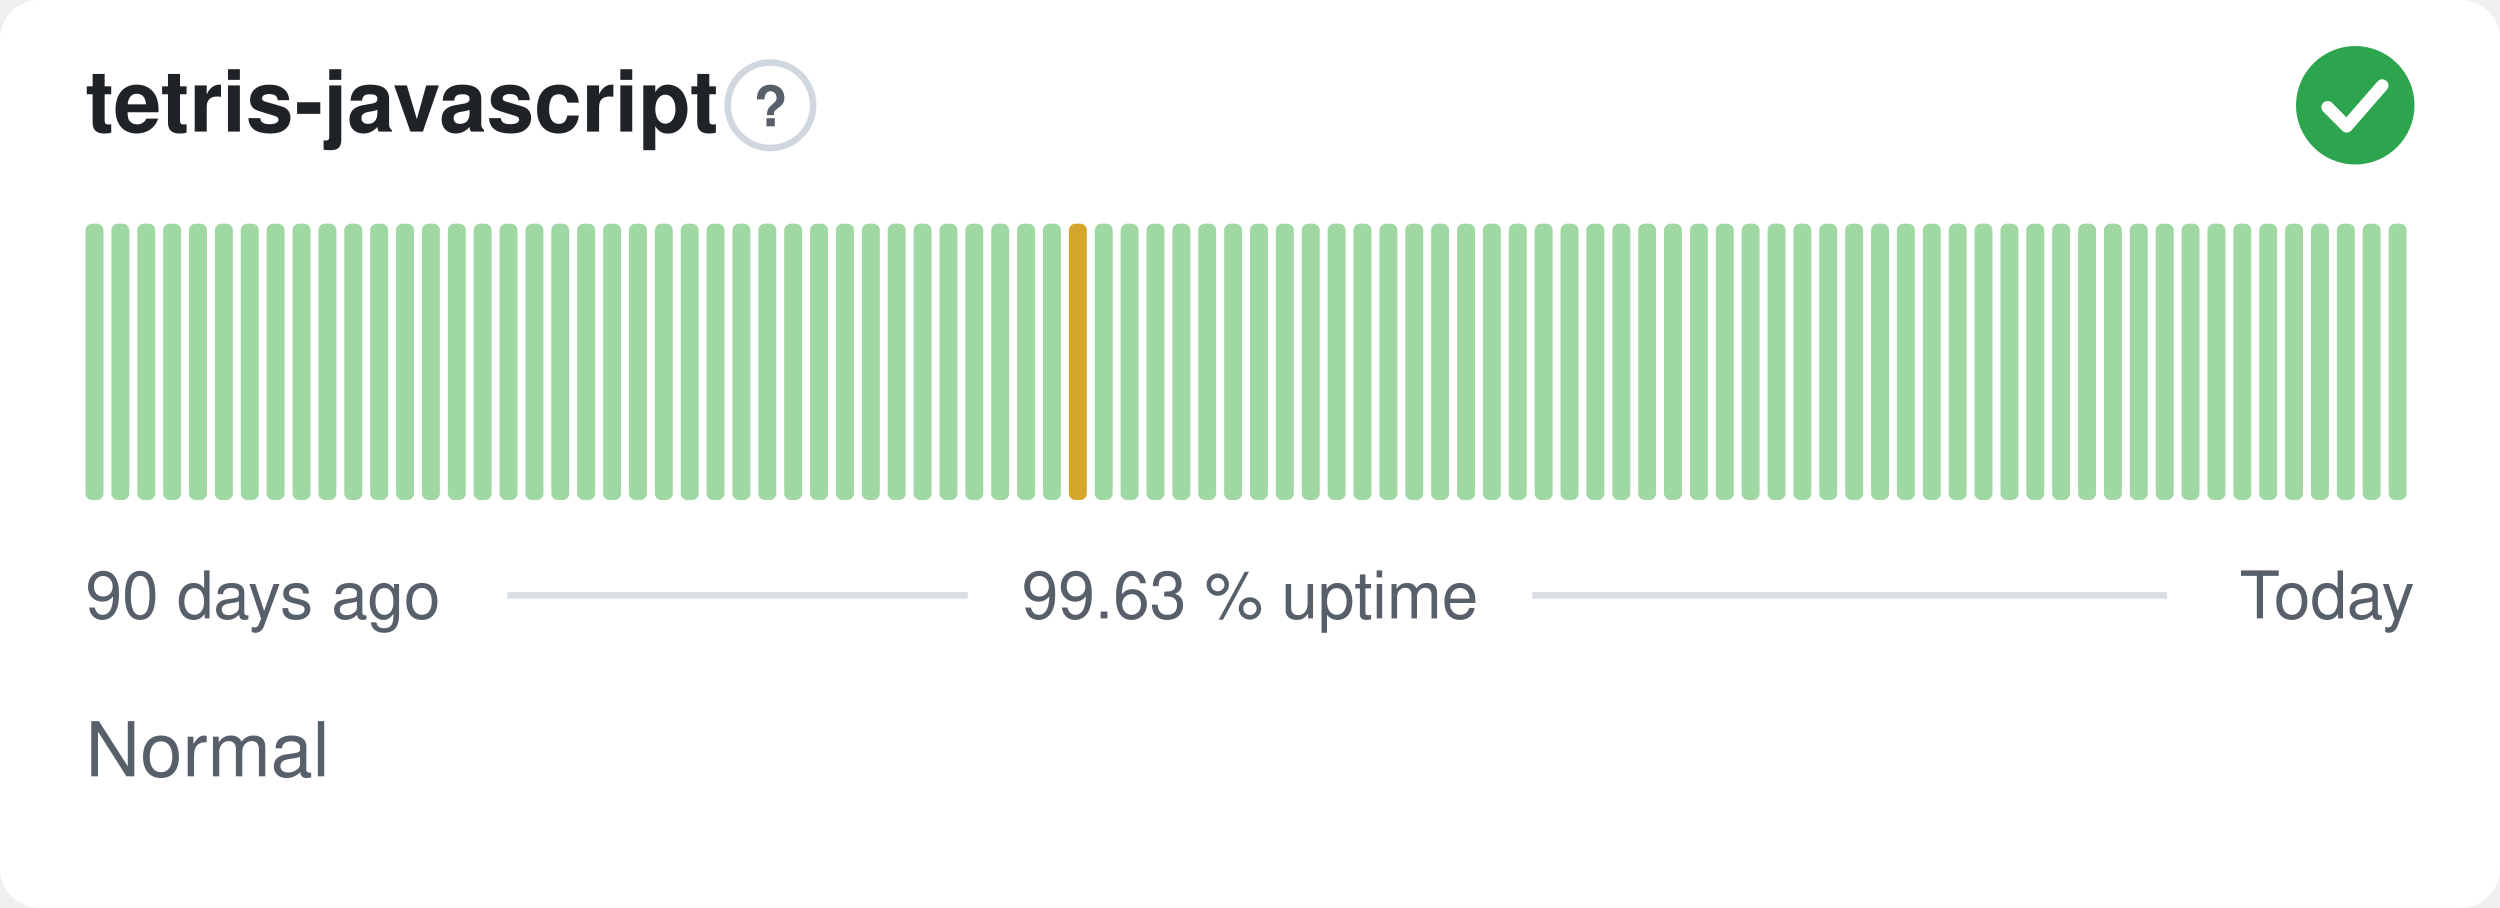
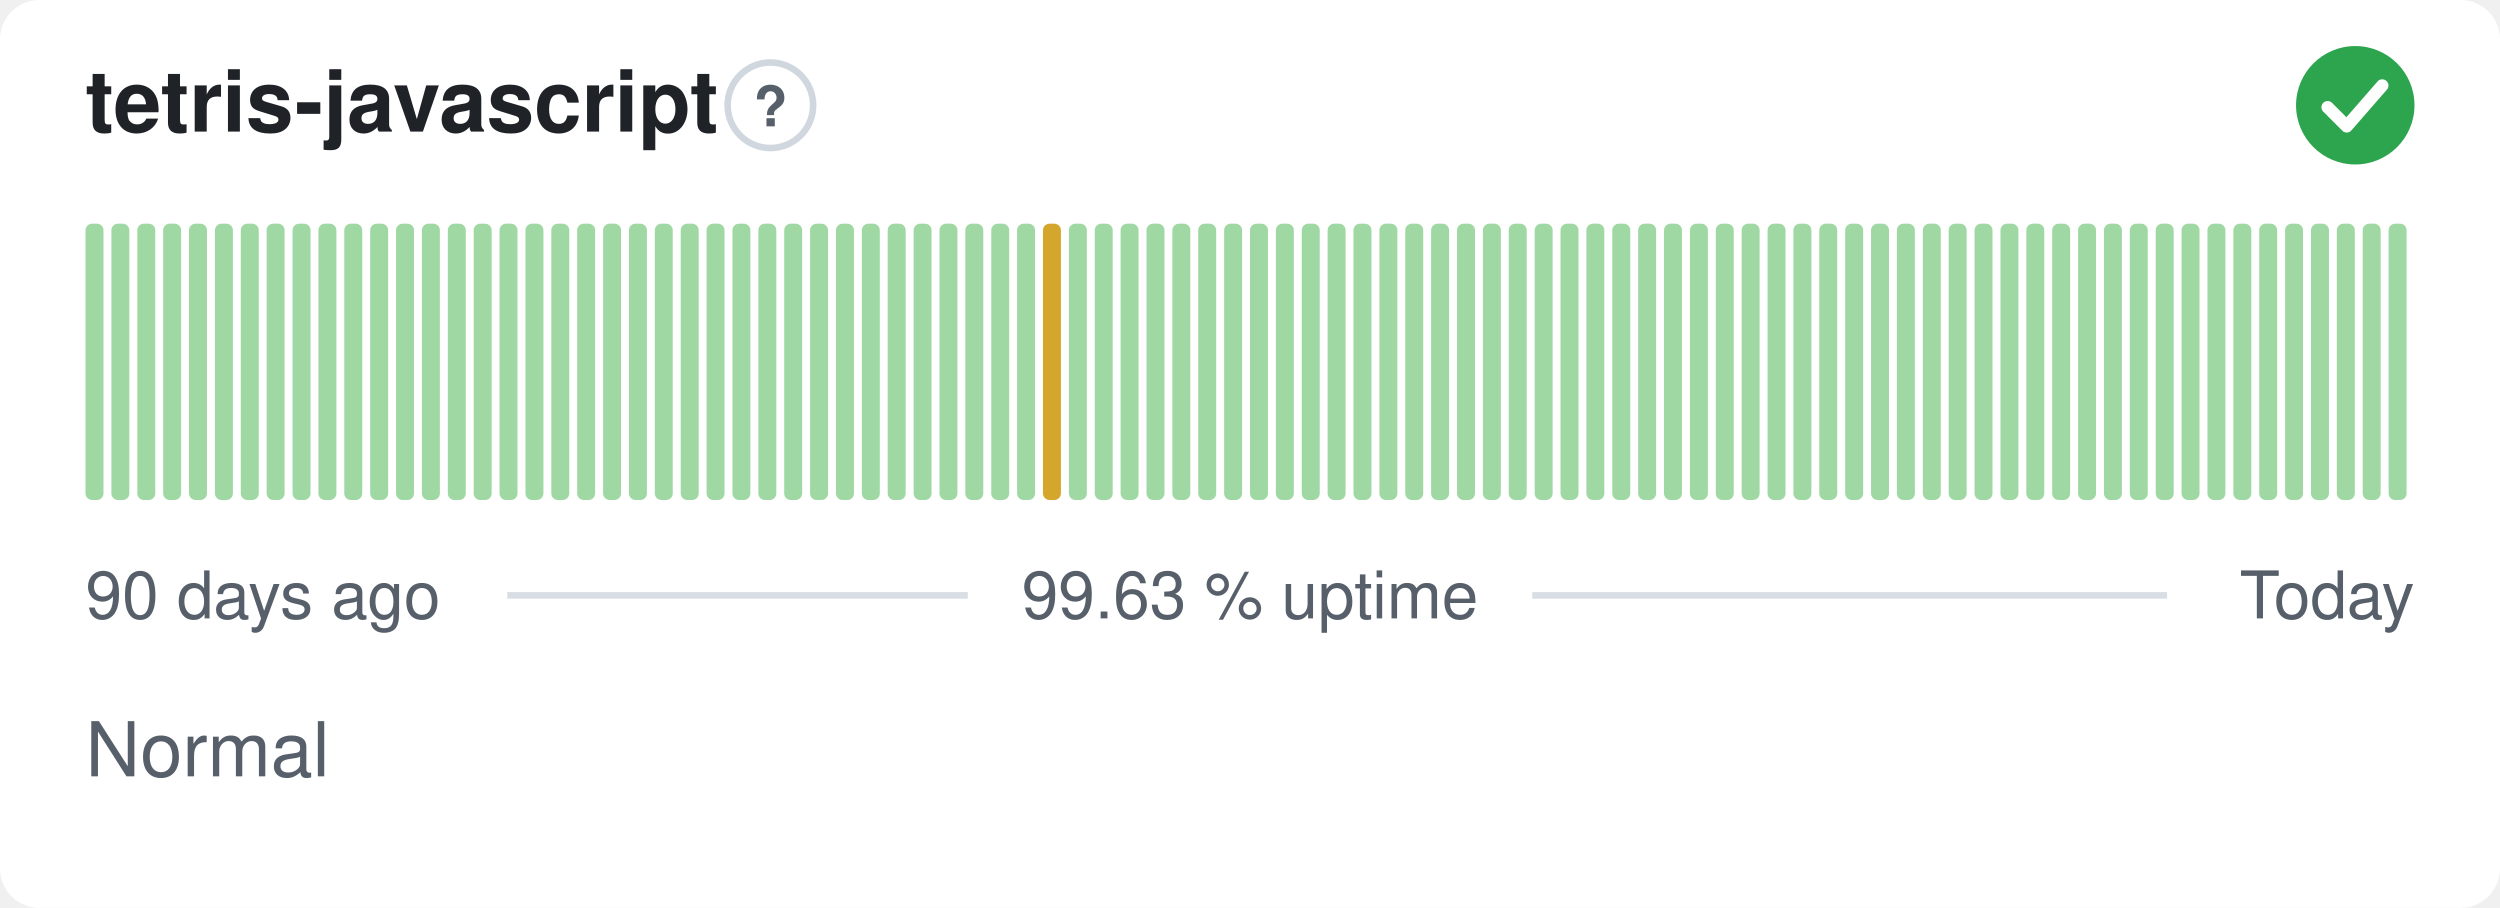
<svg xmlns="http://www.w3.org/2000/svg" width="380" height="138" viewBox="0 0 380 138" role="img" aria-label="tetris-javascript: Normal, 99.63 % uptime over the last 90 days" font-family="-apple-system,BlinkMacSystemFont,'Segoe UI',Helvetica,Arial,sans-serif">
  <style>
    @media (prefers-color-scheme: dark) {
      .bg { fill: #0d1117 }
      .title { fill: #e6edf3 }
      .muted { fill: #8b949e }
      .hint { stroke: #30363d }
      .rule { stroke: #30363d }
      .nodata { fill: #21262d }
    }
  </style>
  <rect class="bg" width="380" height="138" rx="6" fill="#ffffff" />
  <text class="title" x="13" y="20" font-size="13" font-weight="600" fill="#1f2328">tetris-javascript</text>
  <circle class="hint" cx="117.1" cy="16" r="6.5" fill="none" stroke="#d0d7de" stroke-width="1" />
  <text class="muted" x="117.1" y="19.2" text-anchor="middle" font-size="8.5" font-weight="700" fill="#57606a">?</text>
  <circle cx="358" cy="16" r="9" fill="#2da44e" />
  <path d="M353.80 16.30l2.90 2.90 5.40 -6.20" fill="none" stroke="#fff" stroke-width="1.89" stroke-linecap="round" stroke-linejoin="round" />
  <rect x="13.00" y="34.00" width="2.73" height="42.00" rx="1" fill="#9fd8a3" />
  <rect x="16.93" y="34.00" width="2.73" height="42.00" rx="1" fill="#9fd8a3" />
  <rect x="20.87" y="34.00" width="2.73" height="42.00" rx="1" fill="#9fd8a3" />
  <rect x="24.80" y="34.00" width="2.73" height="42.00" rx="1" fill="#9fd8a3" />
  <rect x="28.73" y="34.00" width="2.73" height="42.00" rx="1" fill="#9fd8a3" />
  <rect x="32.67" y="34.00" width="2.73" height="42.00" rx="1" fill="#9fd8a3" />
  <rect x="36.60" y="34.00" width="2.73" height="42.00" rx="1" fill="#9fd8a3" />
  <rect x="40.53" y="34.00" width="2.73" height="42.00" rx="1" fill="#9fd8a3" />
  <rect x="44.47" y="34.00" width="2.73" height="42.00" rx="1" fill="#9fd8a3" />
  <rect x="48.40" y="34.00" width="2.73" height="42.00" rx="1" fill="#9fd8a3" />
  <rect x="52.33" y="34.00" width="2.73" height="42.00" rx="1" fill="#9fd8a3" />
  <rect x="56.27" y="34.00" width="2.73" height="42.00" rx="1" fill="#9fd8a3" />
  <rect x="60.20" y="34.00" width="2.73" height="42.00" rx="1" fill="#9fd8a3" />
  <rect x="64.13" y="34.00" width="2.73" height="42.00" rx="1" fill="#9fd8a3" />
  <rect x="68.07" y="34.00" width="2.73" height="42.00" rx="1" fill="#9fd8a3" />
  <rect x="72.00" y="34.00" width="2.73" height="42.00" rx="1" fill="#9fd8a3" />
  <rect x="75.93" y="34.00" width="2.73" height="42.00" rx="1" fill="#9fd8a3" />
  <rect x="79.87" y="34.00" width="2.73" height="42.00" rx="1" fill="#9fd8a3" />
  <rect x="83.80" y="34.00" width="2.73" height="42.00" rx="1" fill="#9fd8a3" />
  <rect x="87.73" y="34.00" width="2.73" height="42.00" rx="1" fill="#9fd8a3" />
  <rect x="91.67" y="34.00" width="2.73" height="42.00" rx="1" fill="#9fd8a3" />
  <rect x="95.60" y="34.00" width="2.73" height="42.00" rx="1" fill="#9fd8a3" />
  <rect x="99.53" y="34.00" width="2.73" height="42.00" rx="1" fill="#9fd8a3" />
  <rect x="103.47" y="34.00" width="2.73" height="42.00" rx="1" fill="#9fd8a3" />
  <rect x="107.40" y="34.00" width="2.73" height="42.00" rx="1" fill="#9fd8a3" />
  <rect x="111.33" y="34.00" width="2.73" height="42.00" rx="1" fill="#9fd8a3" />
  <rect x="115.27" y="34.00" width="2.73" height="42.00" rx="1" fill="#9fd8a3" />
  <rect x="119.20" y="34.00" width="2.73" height="42.00" rx="1" fill="#9fd8a3" />
  <rect x="123.13" y="34.00" width="2.73" height="42.00" rx="1" fill="#9fd8a3" />
  <rect x="127.07" y="34.00" width="2.73" height="42.00" rx="1" fill="#9fd8a3" />
  <rect x="131.00" y="34.00" width="2.73" height="42.00" rx="1" fill="#9fd8a3" />
  <rect x="134.93" y="34.00" width="2.73" height="42.00" rx="1" fill="#9fd8a3" />
  <rect x="138.87" y="34.00" width="2.73" height="42.00" rx="1" fill="#9fd8a3" />
  <rect x="142.80" y="34.00" width="2.73" height="42.00" rx="1" fill="#9fd8a3" />
  <rect x="146.73" y="34.00" width="2.73" height="42.00" rx="1" fill="#9fd8a3" />
  <rect x="150.67" y="34.00" width="2.73" height="42.00" rx="1" fill="#9fd8a3" />
  <rect x="154.60" y="34.00" width="2.73" height="42.00" rx="1" fill="#9fd8a3" />
-   <rect x="158.53" y="34.00" width="2.73" height="42.00" rx="1" fill="#9fd8a3" />
-   <rect x="162.47" y="34.00" width="2.73" height="42.00" rx="1" fill="#d4a72c" />
+   <rect x="158.53" y="34.00" width="2.73" height="42.00" rx="1" fill="#d4a72c" />
+   <rect x="162.47" y="34.00" width="2.73" height="42.00" rx="1" fill="#9fd8a3" />
  <rect x="166.40" y="34.00" width="2.73" height="42.00" rx="1" fill="#9fd8a3" />
  <rect x="170.33" y="34.00" width="2.73" height="42.00" rx="1" fill="#9fd8a3" />
  <rect x="174.27" y="34.00" width="2.73" height="42.00" rx="1" fill="#9fd8a3" />
  <rect x="178.20" y="34.00" width="2.73" height="42.00" rx="1" fill="#9fd8a3" />
  <rect x="182.13" y="34.00" width="2.73" height="42.00" rx="1" fill="#9fd8a3" />
  <rect x="186.07" y="34.00" width="2.73" height="42.00" rx="1" fill="#9fd8a3" />
  <rect x="190.00" y="34.00" width="2.73" height="42.00" rx="1" fill="#9fd8a3" />
  <rect x="193.93" y="34.00" width="2.73" height="42.00" rx="1" fill="#9fd8a3" />
  <rect x="197.87" y="34.00" width="2.73" height="42.00" rx="1" fill="#9fd8a3" />
  <rect x="201.80" y="34.00" width="2.73" height="42.00" rx="1" fill="#9fd8a3" />
  <rect x="205.73" y="34.00" width="2.73" height="42.00" rx="1" fill="#9fd8a3" />
  <rect x="209.67" y="34.00" width="2.73" height="42.00" rx="1" fill="#9fd8a3" />
  <rect x="213.60" y="34.00" width="2.73" height="42.00" rx="1" fill="#9fd8a3" />
  <rect x="217.53" y="34.00" width="2.73" height="42.00" rx="1" fill="#9fd8a3" />
  <rect x="221.47" y="34.00" width="2.73" height="42.00" rx="1" fill="#9fd8a3" />
  <rect x="225.40" y="34.00" width="2.73" height="42.00" rx="1" fill="#9fd8a3" />
  <rect x="229.33" y="34.00" width="2.73" height="42.00" rx="1" fill="#9fd8a3" />
  <rect x="233.27" y="34.00" width="2.73" height="42.00" rx="1" fill="#9fd8a3" />
  <rect x="237.20" y="34.00" width="2.73" height="42.00" rx="1" fill="#9fd8a3" />
  <rect x="241.13" y="34.00" width="2.73" height="42.00" rx="1" fill="#9fd8a3" />
  <rect x="245.07" y="34.00" width="2.73" height="42.00" rx="1" fill="#9fd8a3" />
  <rect x="249.00" y="34.00" width="2.73" height="42.00" rx="1" fill="#9fd8a3" />
  <rect x="252.93" y="34.00" width="2.73" height="42.00" rx="1" fill="#9fd8a3" />
  <rect x="256.87" y="34.00" width="2.73" height="42.00" rx="1" fill="#9fd8a3" />
  <rect x="260.80" y="34.00" width="2.73" height="42.00" rx="1" fill="#9fd8a3" />
  <rect x="264.73" y="34.00" width="2.73" height="42.00" rx="1" fill="#9fd8a3" />
  <rect x="268.67" y="34.00" width="2.73" height="42.00" rx="1" fill="#9fd8a3" />
  <rect x="272.60" y="34.00" width="2.73" height="42.00" rx="1" fill="#9fd8a3" />
  <rect x="276.53" y="34.00" width="2.73" height="42.00" rx="1" fill="#9fd8a3" />
  <rect x="280.47" y="34.00" width="2.73" height="42.00" rx="1" fill="#9fd8a3" />
  <rect x="284.40" y="34.00" width="2.73" height="42.00" rx="1" fill="#9fd8a3" />
  <rect x="288.33" y="34.00" width="2.73" height="42.00" rx="1" fill="#9fd8a3" />
  <rect x="292.27" y="34.00" width="2.73" height="42.00" rx="1" fill="#9fd8a3" />
  <rect x="296.20" y="34.00" width="2.73" height="42.00" rx="1" fill="#9fd8a3" />
  <rect x="300.13" y="34.00" width="2.73" height="42.00" rx="1" fill="#9fd8a3" />
  <rect x="304.07" y="34.00" width="2.73" height="42.00" rx="1" fill="#9fd8a3" />
  <rect x="308.00" y="34.00" width="2.73" height="42.00" rx="1" fill="#9fd8a3" />
  <rect x="311.93" y="34.00" width="2.73" height="42.00" rx="1" fill="#9fd8a3" />
  <rect x="315.87" y="34.00" width="2.73" height="42.00" rx="1" fill="#9fd8a3" />
  <rect x="319.80" y="34.00" width="2.73" height="42.00" rx="1" fill="#9fd8a3" />
  <rect x="323.73" y="34.00" width="2.73" height="42.00" rx="1" fill="#9fd8a3" />
  <rect x="327.67" y="34.00" width="2.73" height="42.00" rx="1" fill="#9fd8a3" />
  <rect x="331.60" y="34.00" width="2.73" height="42.00" rx="1" fill="#9fd8a3" />
  <rect x="335.53" y="34.00" width="2.73" height="42.00" rx="1" fill="#9fd8a3" />
  <rect x="339.47" y="34.00" width="2.73" height="42.00" rx="1" fill="#9fd8a3" />
  <rect x="343.40" y="34.00" width="2.73" height="42.00" rx="1" fill="#9fd8a3" />
  <rect x="347.33" y="34.00" width="2.73" height="42.00" rx="1" fill="#9fd8a3" />
  <rect x="351.27" y="34.00" width="2.73" height="42.00" rx="1" fill="#9fd8a3" />
  <rect x="355.20" y="34.00" width="2.73" height="42.00" rx="1" fill="#9fd8a3" />
  <rect x="359.13" y="34.00" width="2.73" height="42.00" rx="1" fill="#9fd8a3" />
  <rect x="363.07" y="34.00" width="2.73" height="42.00" rx="1" fill="#9fd8a3" />
  <text class="muted" x="13" y="94" font-size="10" fill="#57606a">90 days ago</text>
  <text class="muted" x="190" y="94" text-anchor="middle" font-size="10" fill="#57606a">99.63 % uptime</text>
  <text class="muted" x="367" y="94" text-anchor="end" font-size="10" fill="#57606a">Today</text>
  <line class="rule" x1="77.1" y1="90.5" x2="147.1" y2="90.5" stroke="#d8dee4" stroke-width="1" />
  <line class="rule" x1="232.9" y1="90.5" x2="329.4" y2="90.5" stroke="#d8dee4" stroke-width="1" />
  <text class="muted" x="13" y="118" font-size="11.5" fill="#57606a">Normal</text>
</svg>
